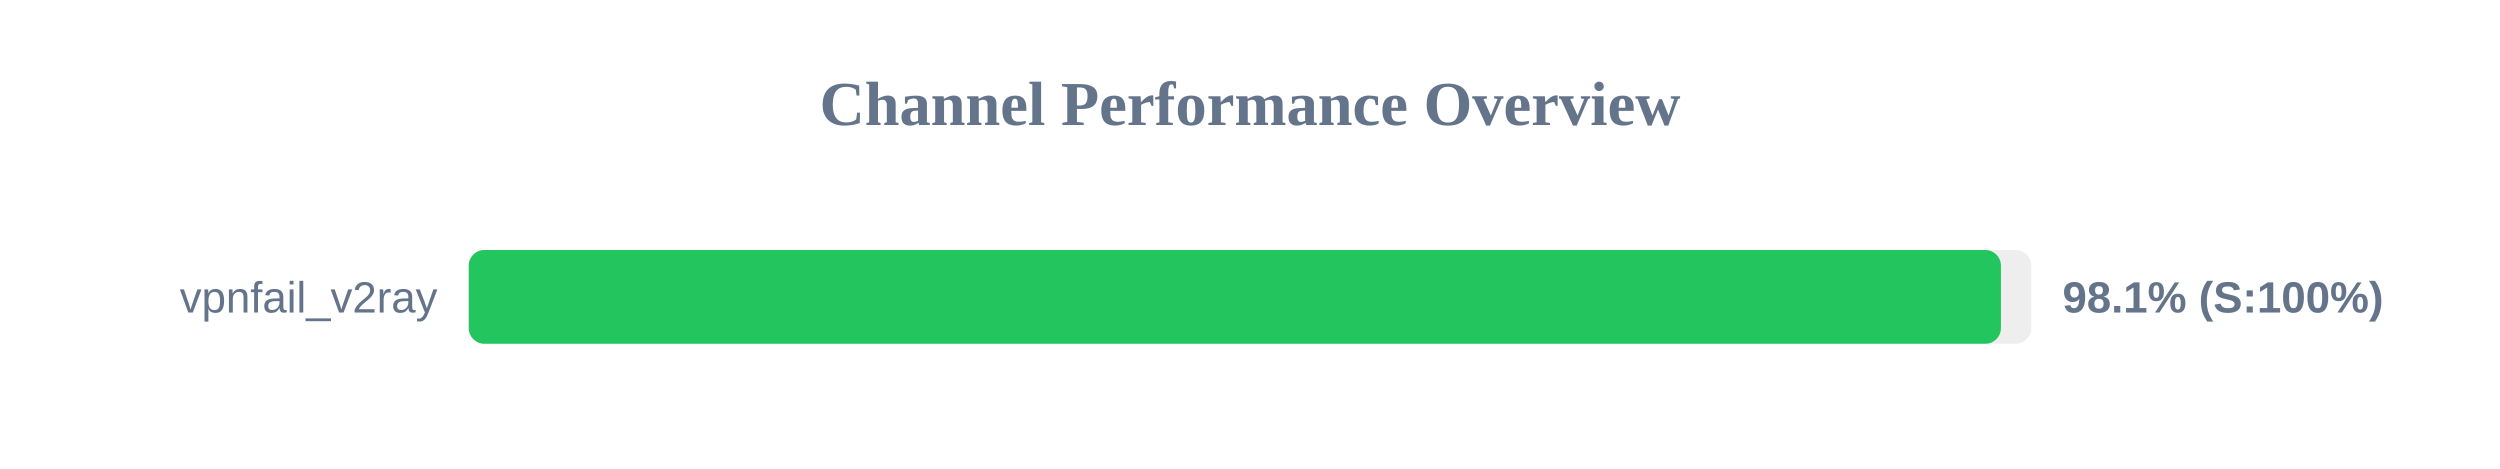
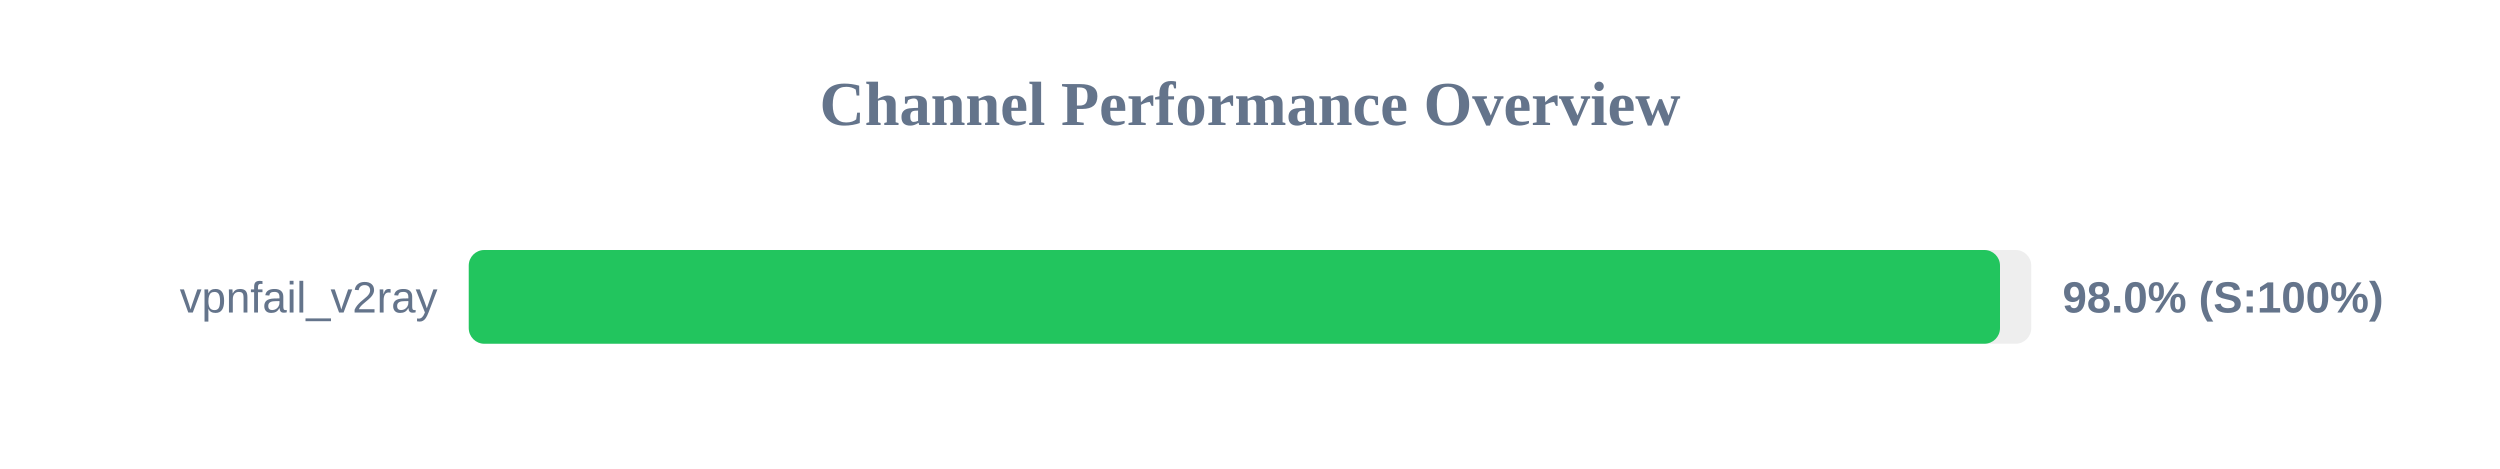
<svg xmlns="http://www.w3.org/2000/svg" width="800" height="150" version="1.1">
  <style>
        .row { font: 14px Arial; fill: #64748b; }
        .score { font: bold 14px Arial; fill: #64748b; }
    </style>
  <text x="400" y="40" text-anchor="middle" font-size="20px" font-weight="bold" fill="#64748b">Channel Performance Overview</text>
  <rect x="150" y="80" width="500" height="30" fill="#eee" rx="5" />
-   <rect x="150" y="80" width="490.3" height="30" fill="#22c55e" rx="5" />
+   <rect x="150" y="80" width="490.0" height="30" fill="#22c55e" rx="5" />
  <text x="140" y="100" text-anchor="end" class="row">vpnfail_v2ray</text>
-   <text x="660" y="100" text-anchor="start" class="score">98.1% (S:100%)</text>
+   <text x="660" y="100" text-anchor="start" class="score">98.0% (S:100%)</text>
</svg>
